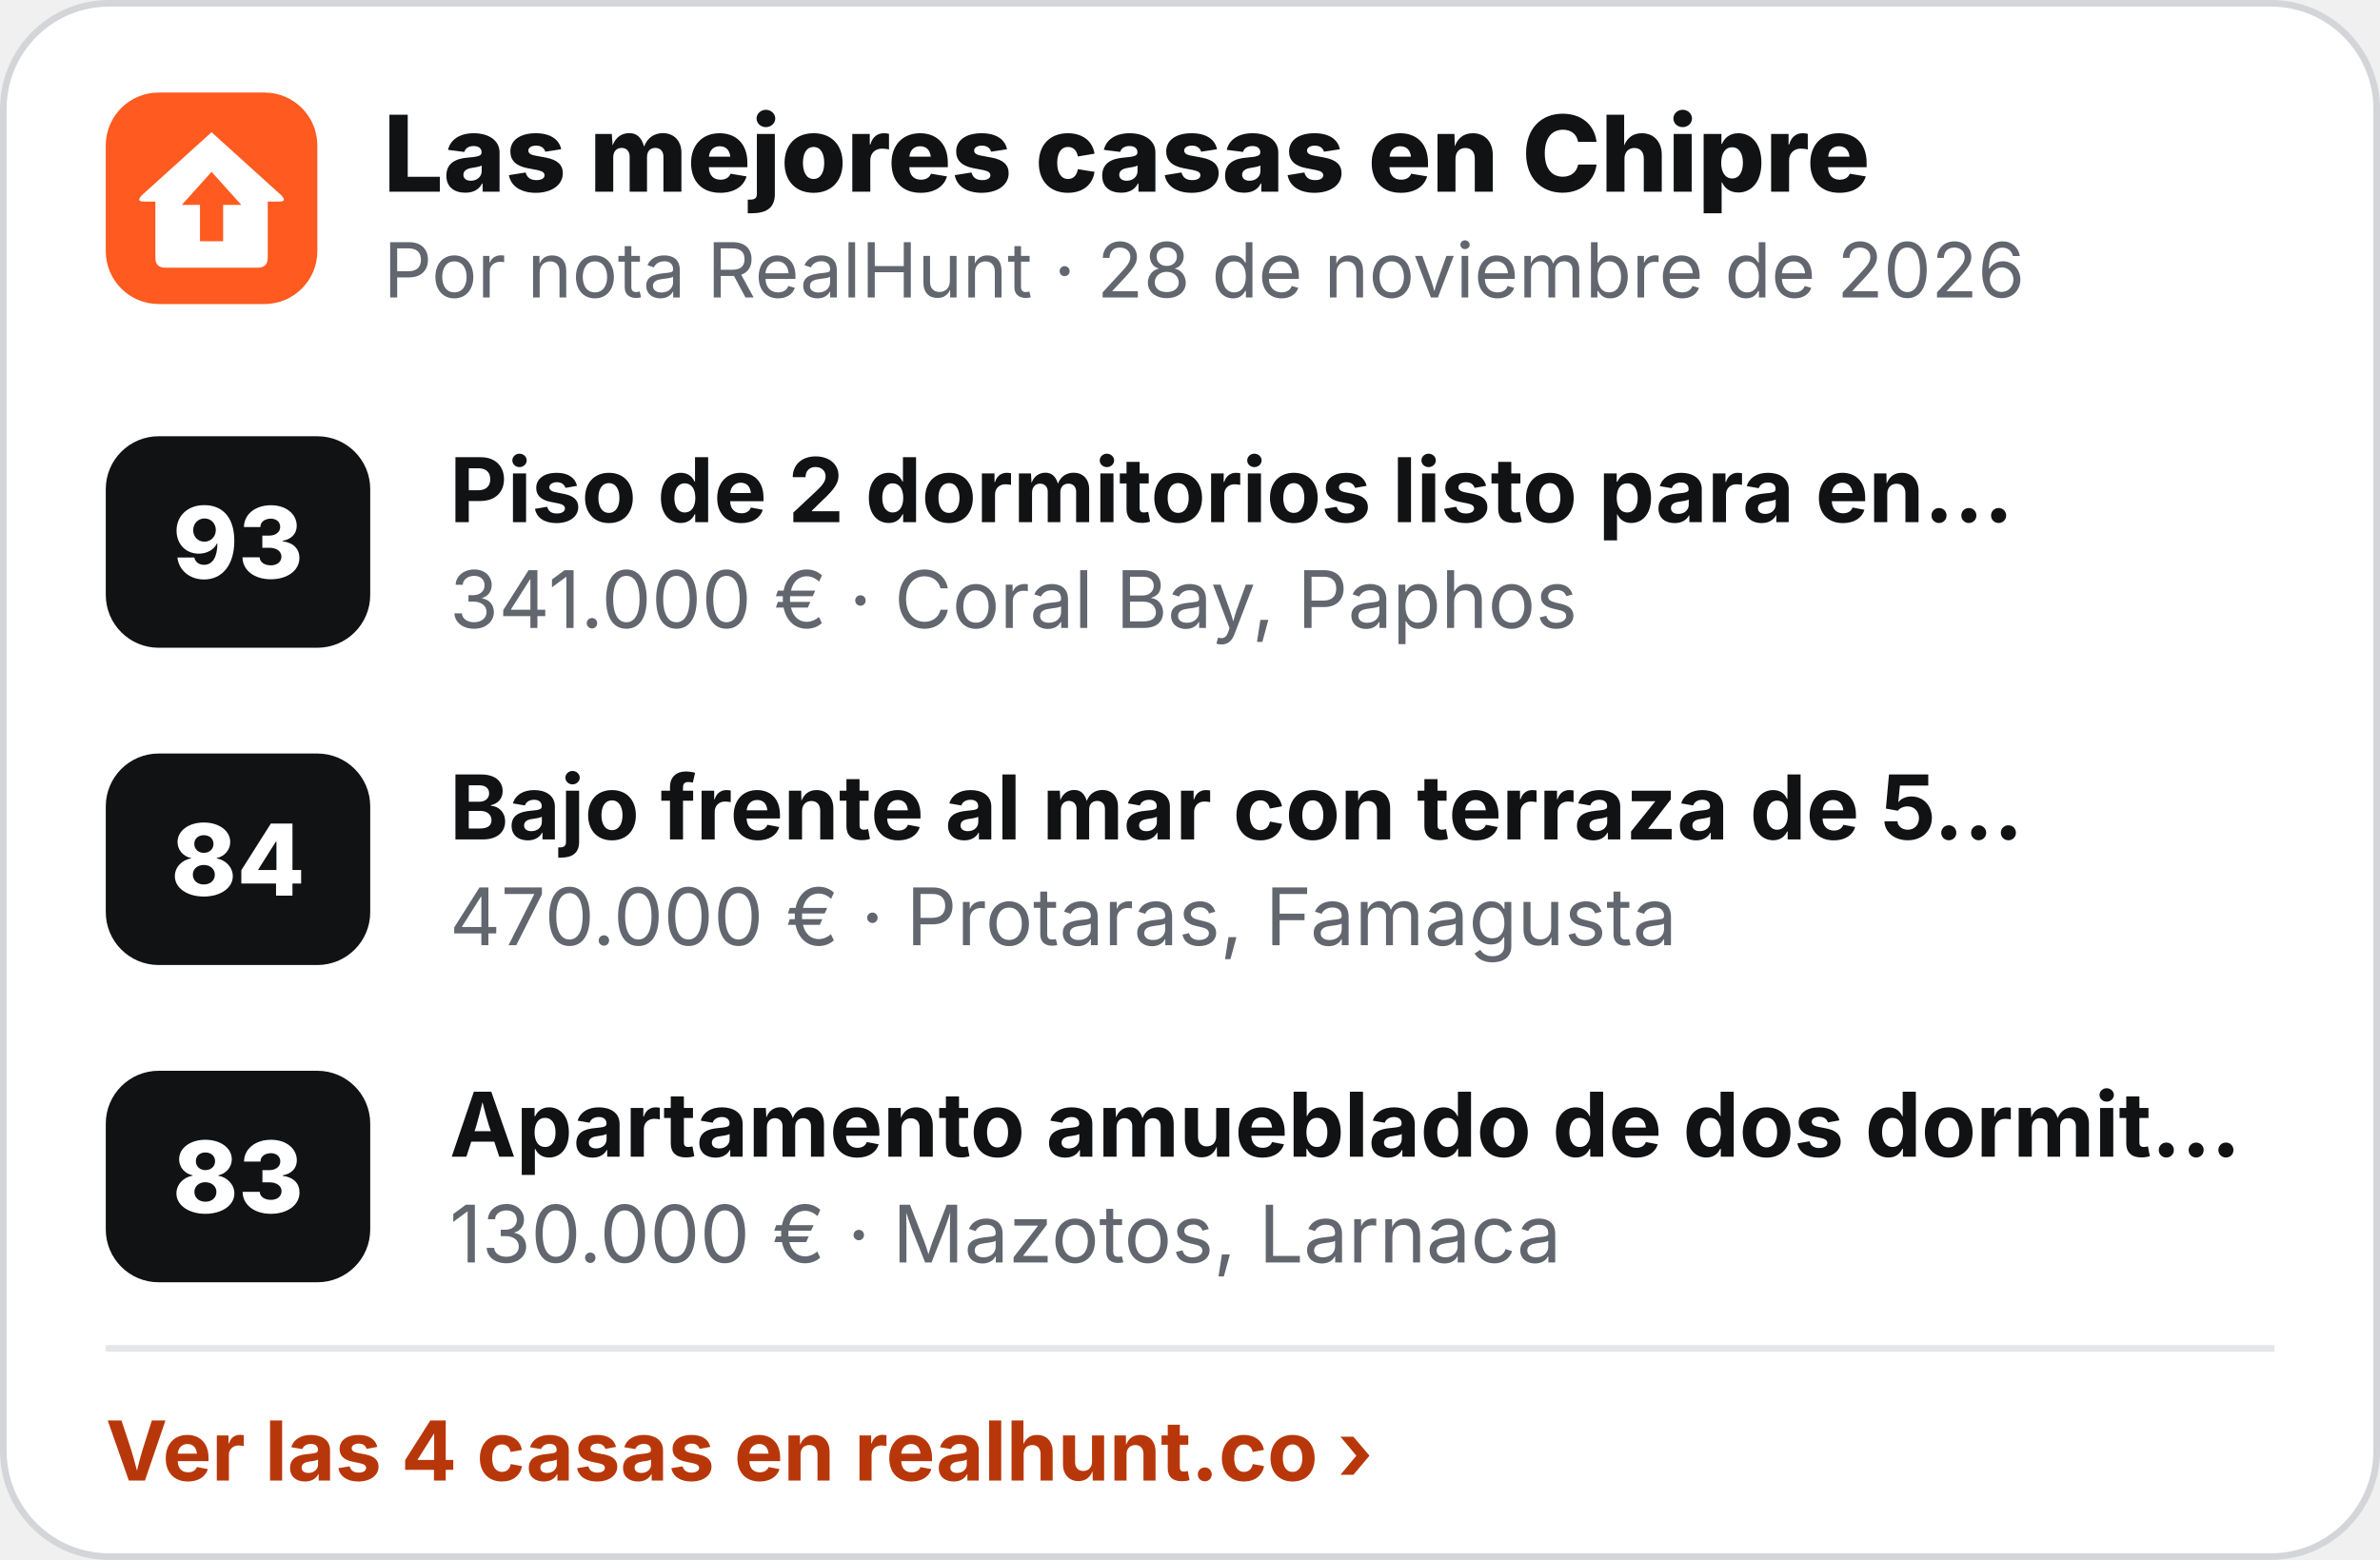
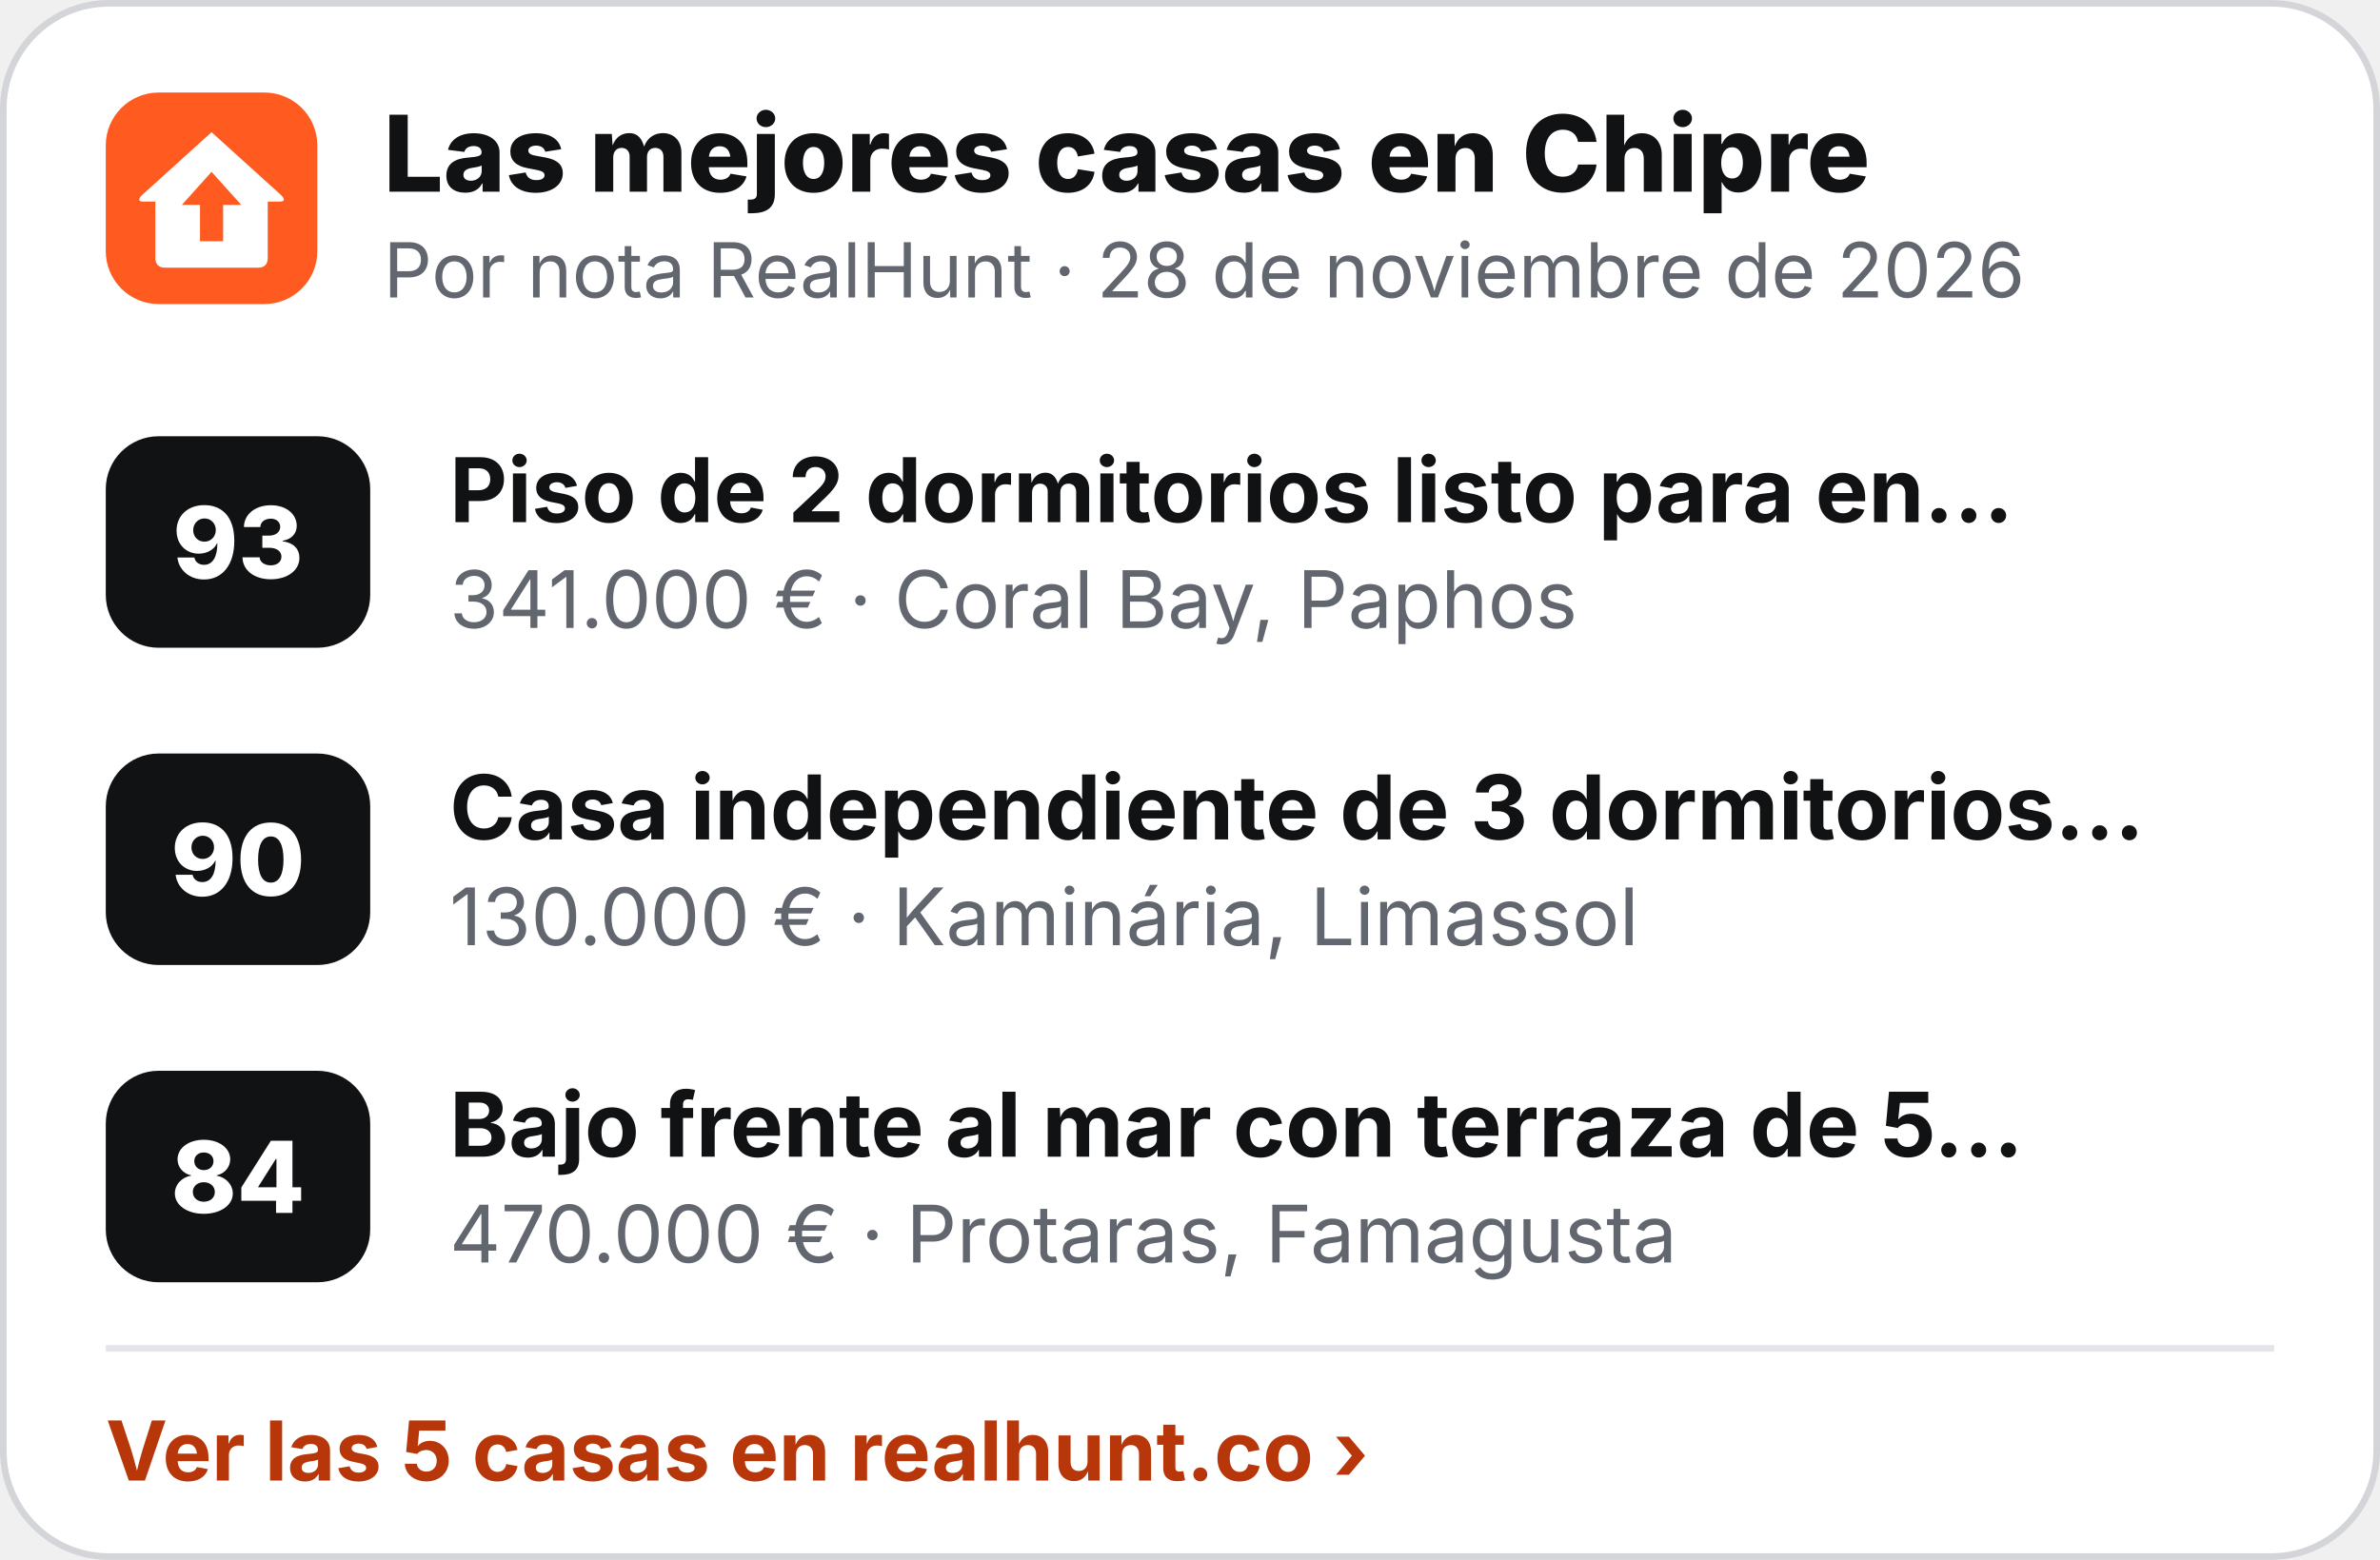
<svg xmlns="http://www.w3.org/2000/svg" width="360" height="236" viewBox="0 0 360 236" role="img" aria-label="Las mejores casas en Chipre">
  <rect x=".5" y=".5" width="359" height="235" rx="16" fill="#fff" stroke="#D3D5D9" />
  <g transform="translate(16 14) scale(.5)">
    <rect width="64" height="64" rx="16" fill="#FF5A1F" />
    <path d="M32 12 L53 31 Q55 33 52.5 33 L49 33 L49 50 Q49 53 46 53 L18 53 Q15 53 15 50 L15 33 L11.5 33 Q9 33 11 31 Z" fill="#fff" />
    <path d="M32 24 L41 34 L35.5 34 L35.5 45 L28.5 45 L28.5 34 L23 34 Z" fill="#FF5A1F" />
  </g>
  <text x="58" y="29" font-family="Inter,'Segoe UI',Helvetica,Arial,sans-serif" font-size="16" font-weight="800" fill="#111214">Las mejores casas en Chipre</text>
  <text x="58" y="45" font-family="Inter,'Segoe UI',Helvetica,Arial,sans-serif" font-size="11.5" fill="#62666E">Por nota RealHunt · 28 de noviembre de 2026</text>
  <rect x="16" y="66" width="40" height="32" rx="8" fill="#111214" />
  <text x="36" y="87.5" text-anchor="middle" font-family="Inter,'Segoe UI',Helvetica,Arial,sans-serif" font-size="15" font-weight="800" fill="#fff">93</text>
  <text x="68" y="79" font-family="Inter,'Segoe UI',Helvetica,Arial,sans-serif" font-size="13.5" font-weight="700" fill="#111214">Piso de 2 dormitorios listo para en…</text>
  <text x="68" y="95" font-family="Inter,'Segoe UI',Helvetica,Arial,sans-serif" font-size="12" fill="#62666E">341.000 € · Coral Bay, Paphos</text>
  <rect x="16" y="114" width="40" height="32" rx="8" fill="#111214" />
-   <text x="36" y="135.5" text-anchor="middle" font-family="Inter,'Segoe UI',Helvetica,Arial,sans-serif" font-size="15" font-weight="800" fill="#fff">84</text>
-   <text x="68" y="127" font-family="Inter,'Segoe UI',Helvetica,Arial,sans-serif" font-size="13.5" font-weight="700" fill="#111214">Bajo frente al mar con terraza de 5…</text>
-   <text x="68" y="143" font-family="Inter,'Segoe UI',Helvetica,Arial,sans-serif" font-size="12" fill="#62666E">470.000 € · Protaras, Famagusta</text>
+   <text x="36" y="135.5" text-anchor="middle" font-family="Inter,'Segoe UI',Helvetica,Arial,sans-serif" font-size="15" font-weight="800" fill="#fff">90</text>
+   <text x="68" y="127" font-family="Inter,'Segoe UI',Helvetica,Arial,sans-serif" font-size="13.5" font-weight="700" fill="#111214">Casa independiente de 3 dormitorios…</text>
+   <text x="68" y="143" font-family="Inter,'Segoe UI',Helvetica,Arial,sans-serif" font-size="12" fill="#62666E">130.000 € · Kaminária, Limassol</text>
  <rect x="16" y="162" width="40" height="32" rx="8" fill="#111214" />
-   <text x="36" y="183.5" text-anchor="middle" font-family="Inter,'Segoe UI',Helvetica,Arial,sans-serif" font-size="15" font-weight="800" fill="#fff">83</text>
-   <text x="68" y="175" font-family="Inter,'Segoe UI',Helvetica,Arial,sans-serif" font-size="13.5" font-weight="700" fill="#111214">Apartamento amueblado de dos dormit…</text>
-   <text x="68" y="191" font-family="Inter,'Segoe UI',Helvetica,Arial,sans-serif" font-size="12" fill="#62666E">130.000 € · Mazotos, Larnaca</text>
+   <text x="36" y="183.5" text-anchor="middle" font-family="Inter,'Segoe UI',Helvetica,Arial,sans-serif" font-size="15" font-weight="800" fill="#fff">84</text>
+   <text x="68" y="175" font-family="Inter,'Segoe UI',Helvetica,Arial,sans-serif" font-size="13.5" font-weight="700" fill="#111214">Bajo frente al mar con terraza de 5…</text>
+   <text x="68" y="191" font-family="Inter,'Segoe UI',Helvetica,Arial,sans-serif" font-size="12" fill="#62666E">470.000 € · Protaras, Famagusta</text>
  <line x1="16" y1="204" x2="344" y2="204" stroke="#E4E5E8" />
-   <text x="16" y="224" font-family="Inter,'Segoe UI',Helvetica,Arial,sans-serif" font-size="12.5" font-weight="700" fill="#B8370A">Ver las 4 casas en realhunt.co ›</text>
+   <text x="16" y="224" font-family="Inter,'Segoe UI',Helvetica,Arial,sans-serif" font-size="12.5" font-weight="700" fill="#B8370A">Ver las 5 casas en realhunt.co ›</text>
</svg>
